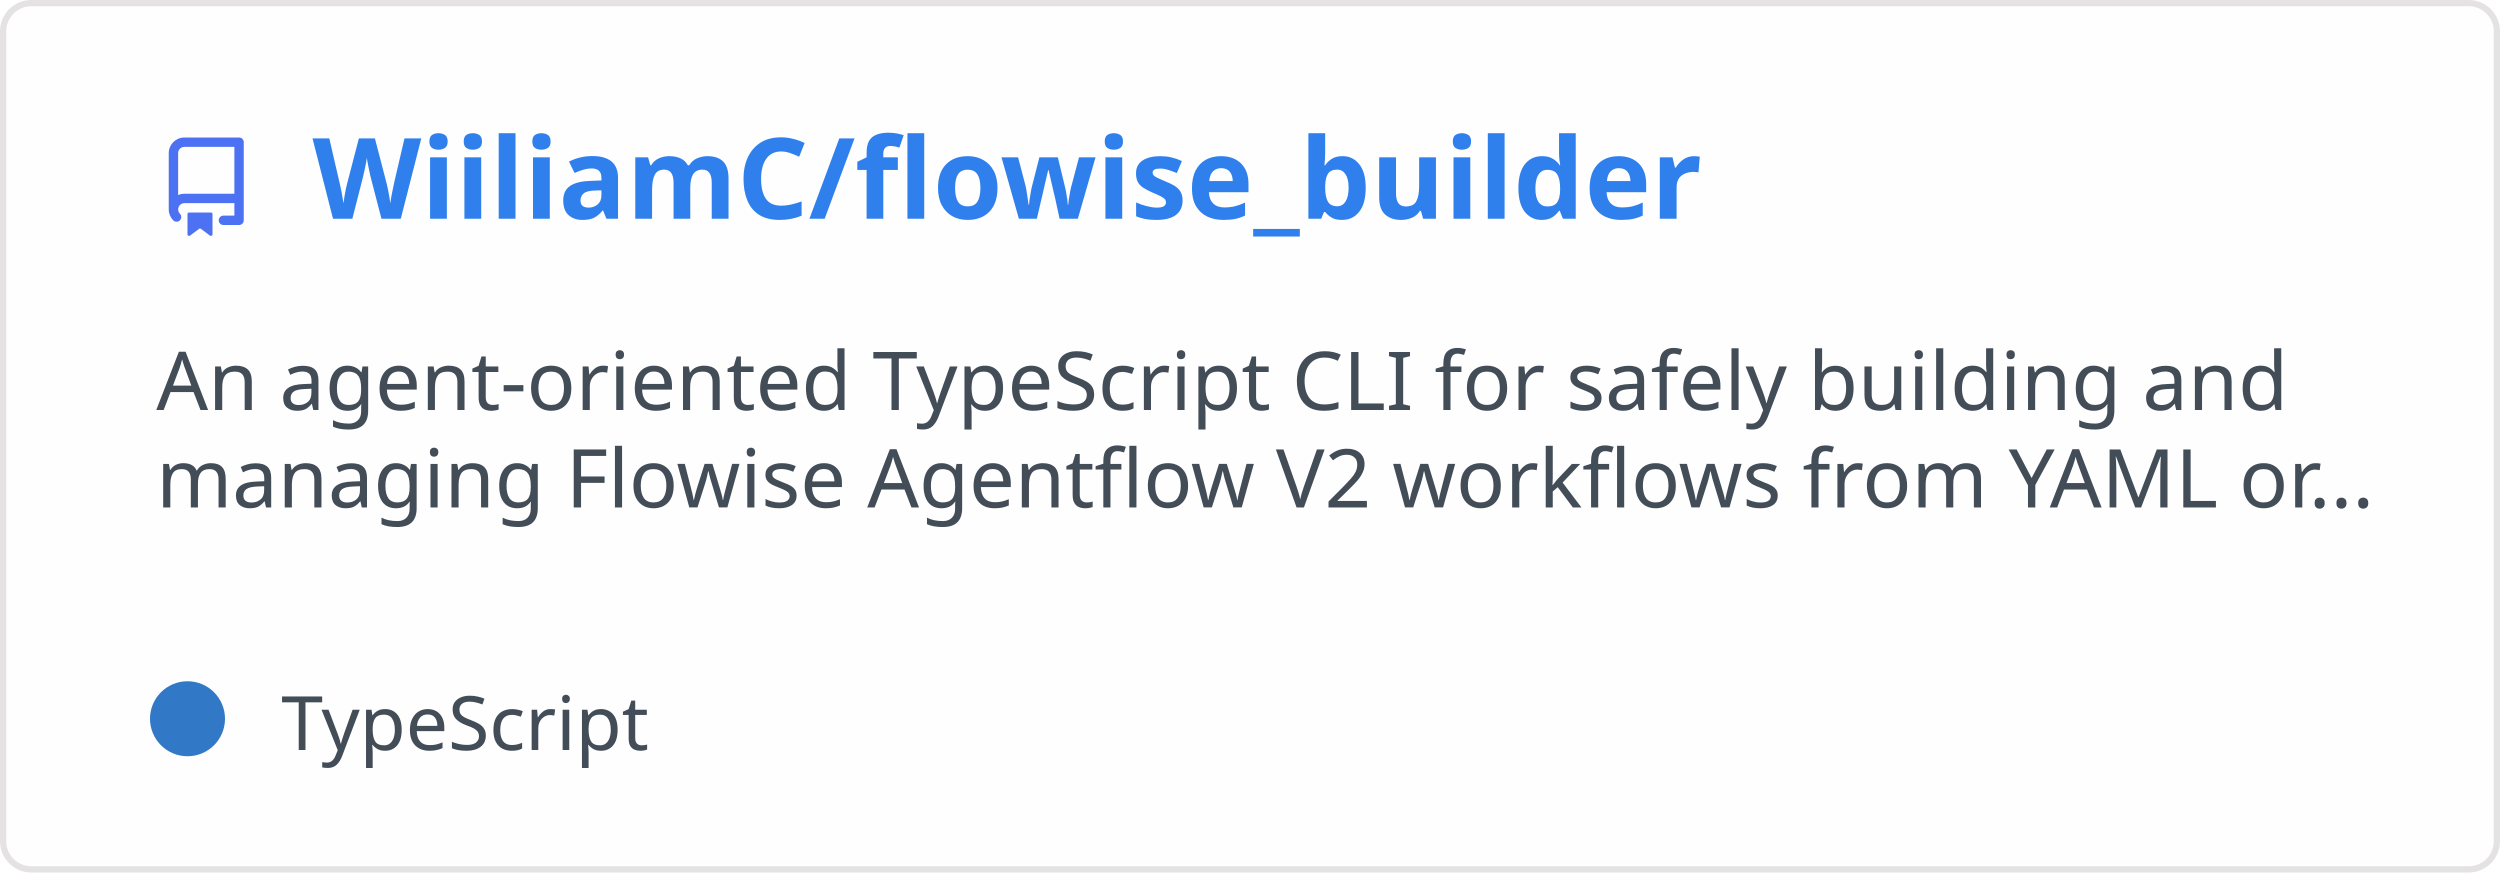
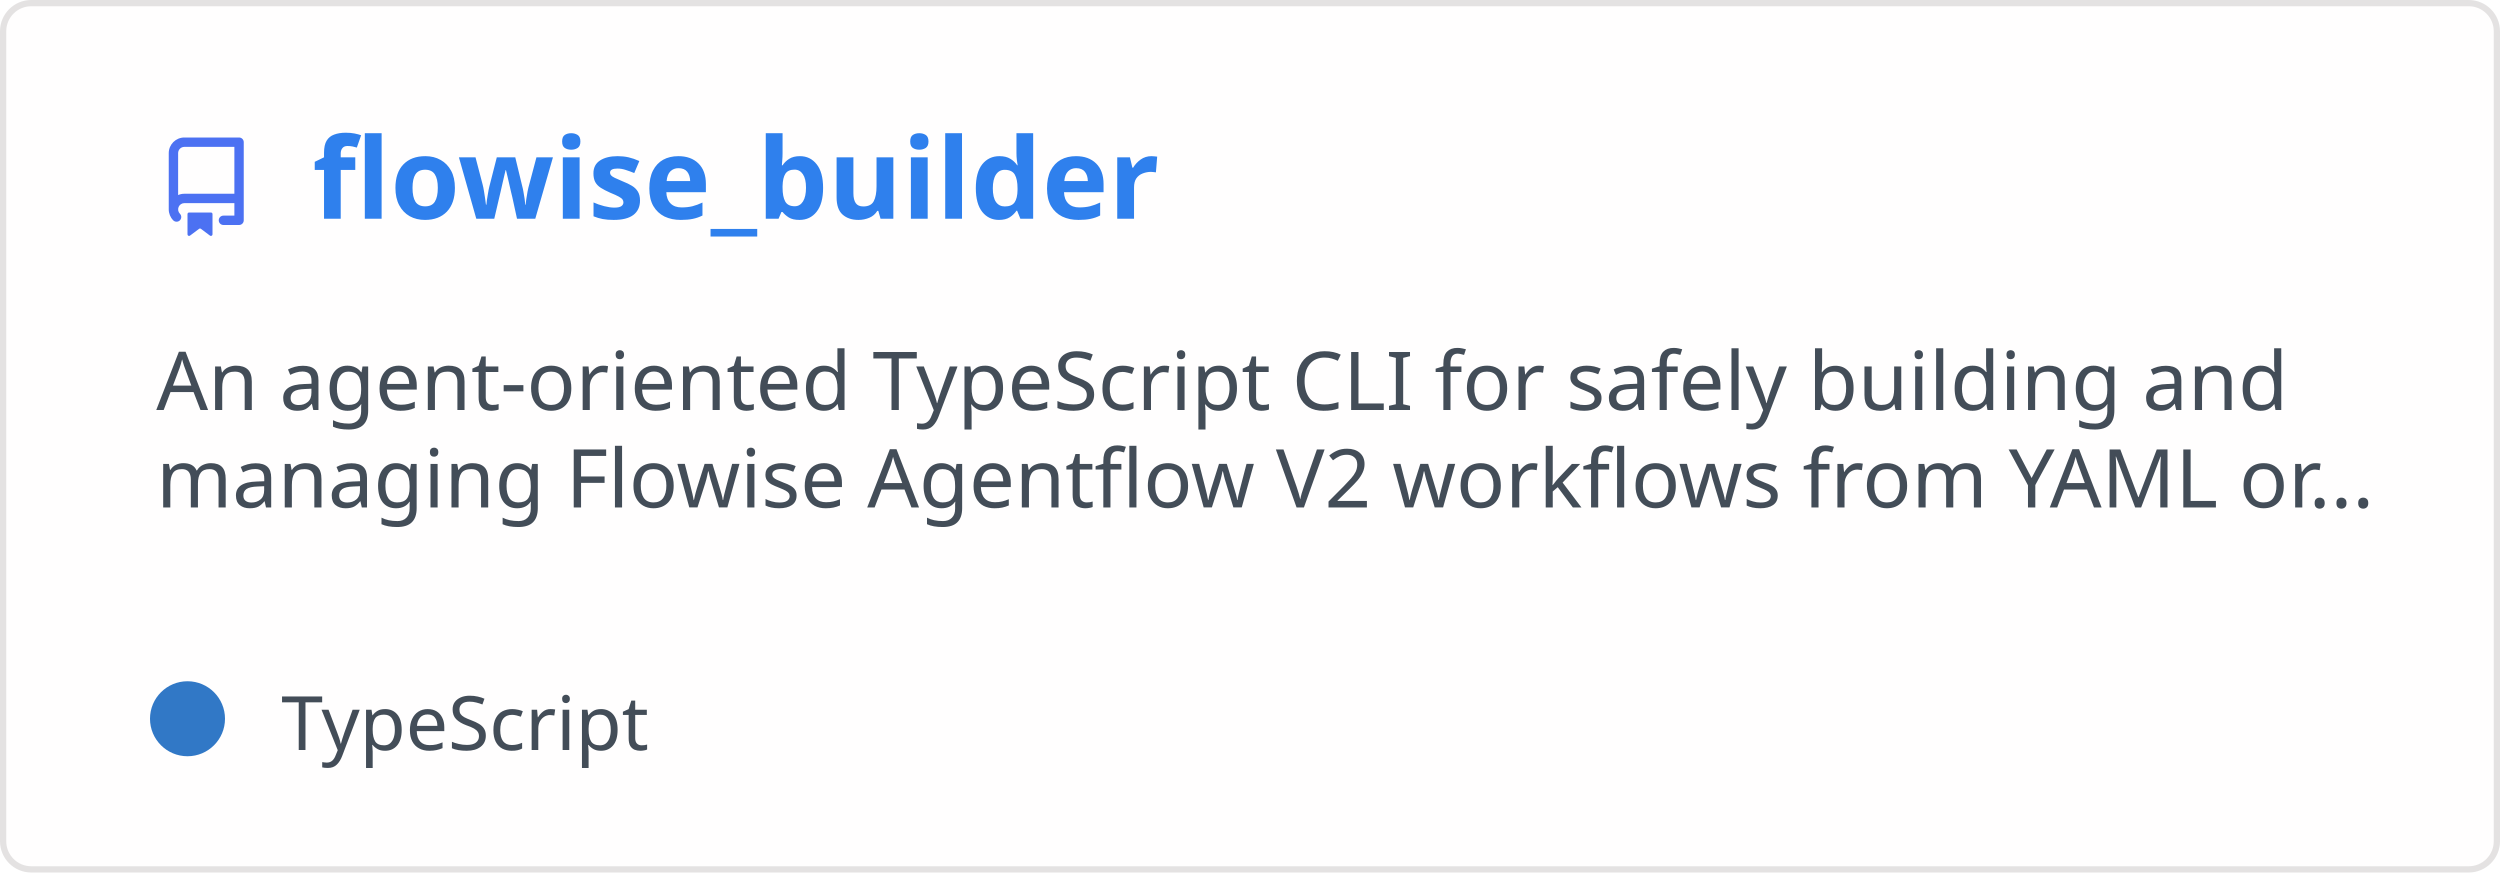
<svg xmlns="http://www.w3.org/2000/svg" width="400" height="140" viewBox="0 0 400 140" fill="none" role="img" aria-labelledby="descId">
  <style>
          .header {
            font: 600 18px 'Segoe UI', Ubuntu, Sans-Serif;
            fill: #2f80ed;
            animation: fadeInAnimation 0.8s ease-in-out forwards;
          }
          @supports(-moz-appearance: auto) {
            /* Selector detects Firefox */
            .header { font-size: 15.5px; }
          }
          
    .description {
      font: 400 13px 'Segoe UI', Ubuntu, Sans-Serif;fill: #434d58;
      
    }
    .gray { font: 400 12px 'Segoe UI', Ubuntu, Sans-Serif; fill: #434d58 }
    .badge { font: 600 11px 'Segoe UI', Ubuntu, Sans-Serif; }
    .badge rect { opacity: 0.2 }

    .stat { font: 400 12px 'Segoe UI', Ubuntu, Sans-Serif; fill: #434d58 }
    .stagger {
      opacity: 0;
      animation: fadeInAnimation 0.3s ease-in-out forwards;
    }
    .not_bold { font-weight: 400 }
    .bold { font-weight: 700 }
    .icon {
      fill: #4c71f2;
      display: block;
    }
  

          
      /* Animations */
      @keyframes scaleInAnimation {
        from {
          transform: translate(-5px, 5px) scale(0);
        }
        to {
          transform: translate(-5px, 5px) scale(1);
        }
      }
      @keyframes fadeInAnimation {
        from {
          opacity: 0;
        }
        to {
          opacity: 1;
        }
      }
    
          * { animation-duration: 0s !important; animation-delay: 0s !important; }
        </style>
  <rect data-testid="card-bg" x="0.5" y="0.5" rx="4.5" height="99%" stroke="#e4e2e2" width="399" fill="#fffefe" stroke-opacity="1" />
  <g data-testid="card-title" transform="translate(25, 35)">
    <g transform="translate(0, 0)">
      <svg class="icon" x="0" y="-13" viewBox="0 0 16 16" version="1.1" width="16" height="16">
        <path fill-rule="evenodd" d="M2 2.5A2.5 2.5 0 014.5 0h8.75a.75.75 0 01.75.75v12.5a.75.75 0 01-.75.75h-2.5a.75.75 0 110-1.5h1.75v-2h-8a1 1 0 00-.714 1.7.75.75 0 01-1.072 1.05A2.495 2.495 0 012 11.5v-9zm10.5-1V9h-8c-.356 0-.694.074-1 .208V2.5a1 1 0 011-1h8zM5 12.25v3.25a.25.25 0 00.4.2l1.45-1.087a.25.25 0 01.3 0L8.6 15.7a.25.25 0 00.4-.2v-3.25a.25.25 0 00-.25-.25h-3.5a.25.25 0 00-.25.25z" />
      </svg>
    </g>
    <g transform="translate(25, 0)">
-       <text x="0" y="0" class="header" data-testid="header">WiiliamC/flowise_builder</text>
+       <text x="0" y="0" class="header" data-testid="header">flowise_builder</text>
    </g>
  </g>
  <g data-testid="main-card-body" transform="translate(0, 55)">
    <text class="description" x="25" y="-5">
      <tspan dy="1.2em" x="25">An agent-oriented TypeScript CLI for safely building and</tspan>
      <tspan dy="1.2em" x="25">managing Flowise Agentflow V2 workflows from YAML or...</tspan>
    </text>
    <g transform="translate(30, 65)">
      <g transform="translate(0, 0)">
        <g data-testid="primary-lang">
          <circle data-testid="lang-color" cx="0" cy="-5" r="6" fill="#3178c6" />
          <text data-testid="lang-name" class="gray" x="15">TypeScript</text>
        </g>
      </g>
    </g>
    <svg x="0" y="0">
      <g transform="translate(-3, 88)">
      
    </g>
    </svg>
  </g>
</svg>
